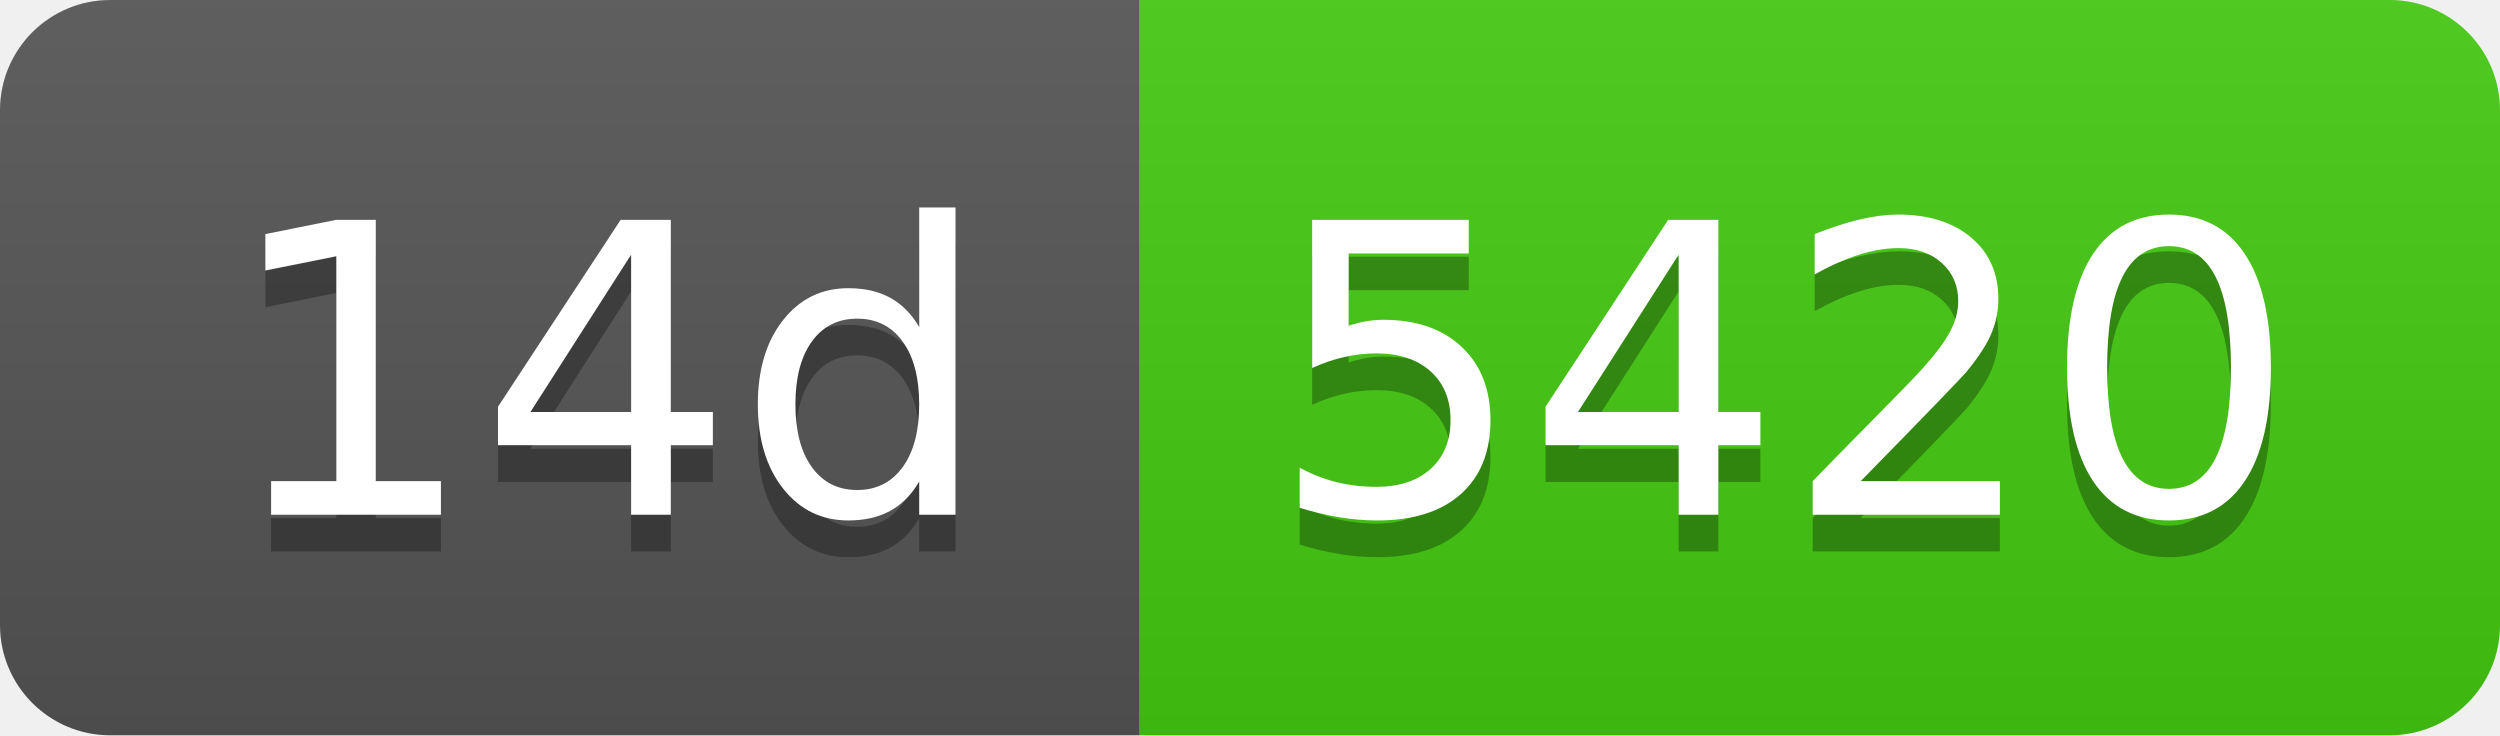
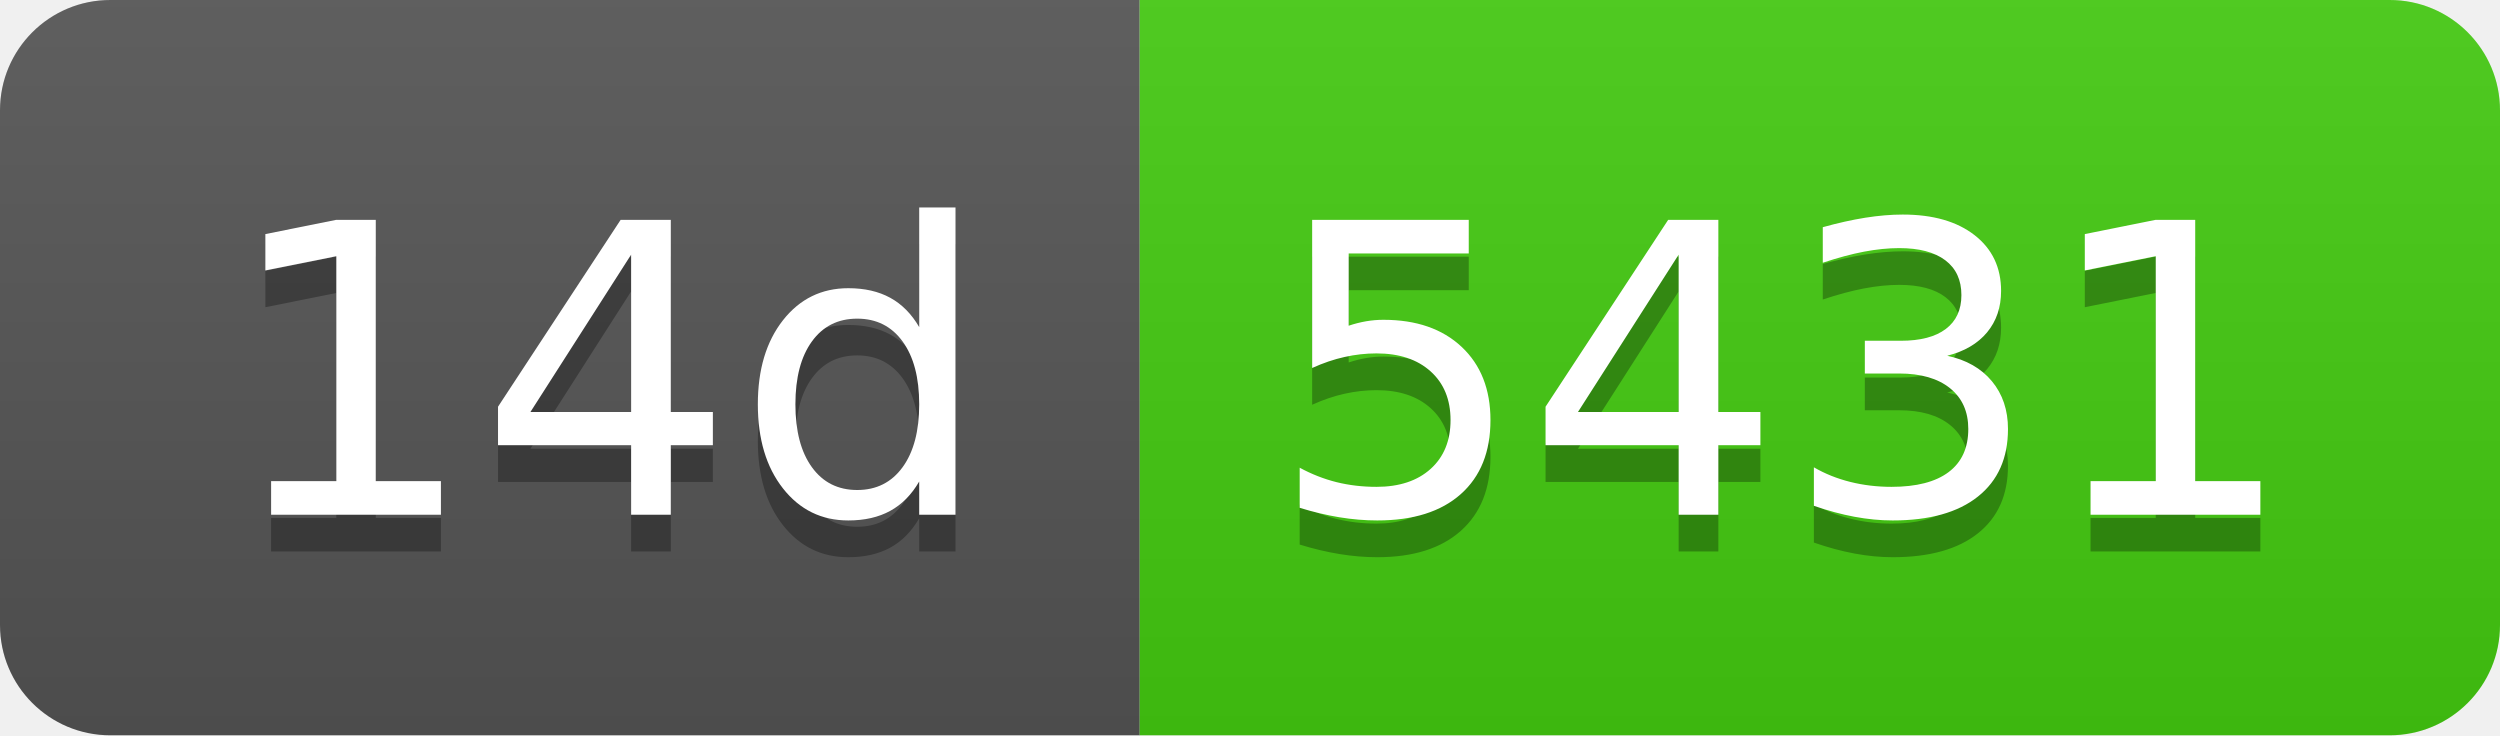
- <svg xmlns="http://www.w3.org/2000/svg" width="68" height="20" role="img" aria-label="14d: 5420">
+ <svg xmlns="http://www.w3.org/2000/svg" width="68" height="20" role="img" aria-label="14d: 5431">
  <linearGradient id="s" x2="0" y2="100%">
    <stop offset="0" stop-color="#bbb" stop-opacity=".1" />
    <stop offset="1" stop-opacity=".1" />
  </linearGradient>
  <clipPath id="r">
    <rect width="68" height="20" rx="3" fill="#fff" />
  </clipPath>
  <g clip-path="url(#r)">
    <rect width="31" height="20" fill="#555" />
    <rect x="31" width="37" height="20" fill="#4c1" />
    <rect width="68" height="20" fill="url(#s)" />
  </g>
  <g fill="#fff" text-anchor="middle" font-family="Verdana,Geneva,DejaVu Sans,sans-serif" text-rendering="geometricPrecision" font-size="110">
    <text aria-hidden="true" x="165" y="150" fill="#010101" fill-opacity=".3" transform="scale(.1)" textLength="210">14d</text>
    <text x="165" y="140" transform="scale(.1)" fill="#fff" textLength="210">14d</text>
-     <text aria-hidden="true" x="485" y="150" fill="#010101" fill-opacity=".3" transform="scale(.1)" textLength="270">5420</text>
-     <text x="485" y="140" transform="scale(.1)" fill="#fff" textLength="270">5420</text>
+     <text aria-hidden="true" x="485" y="150" fill="#010101" fill-opacity=".3" transform="scale(.1)" textLength="270">5431</text>
+     <text x="485" y="140" transform="scale(.1)" fill="#fff" textLength="270">5431</text>
  </g>
</svg>
